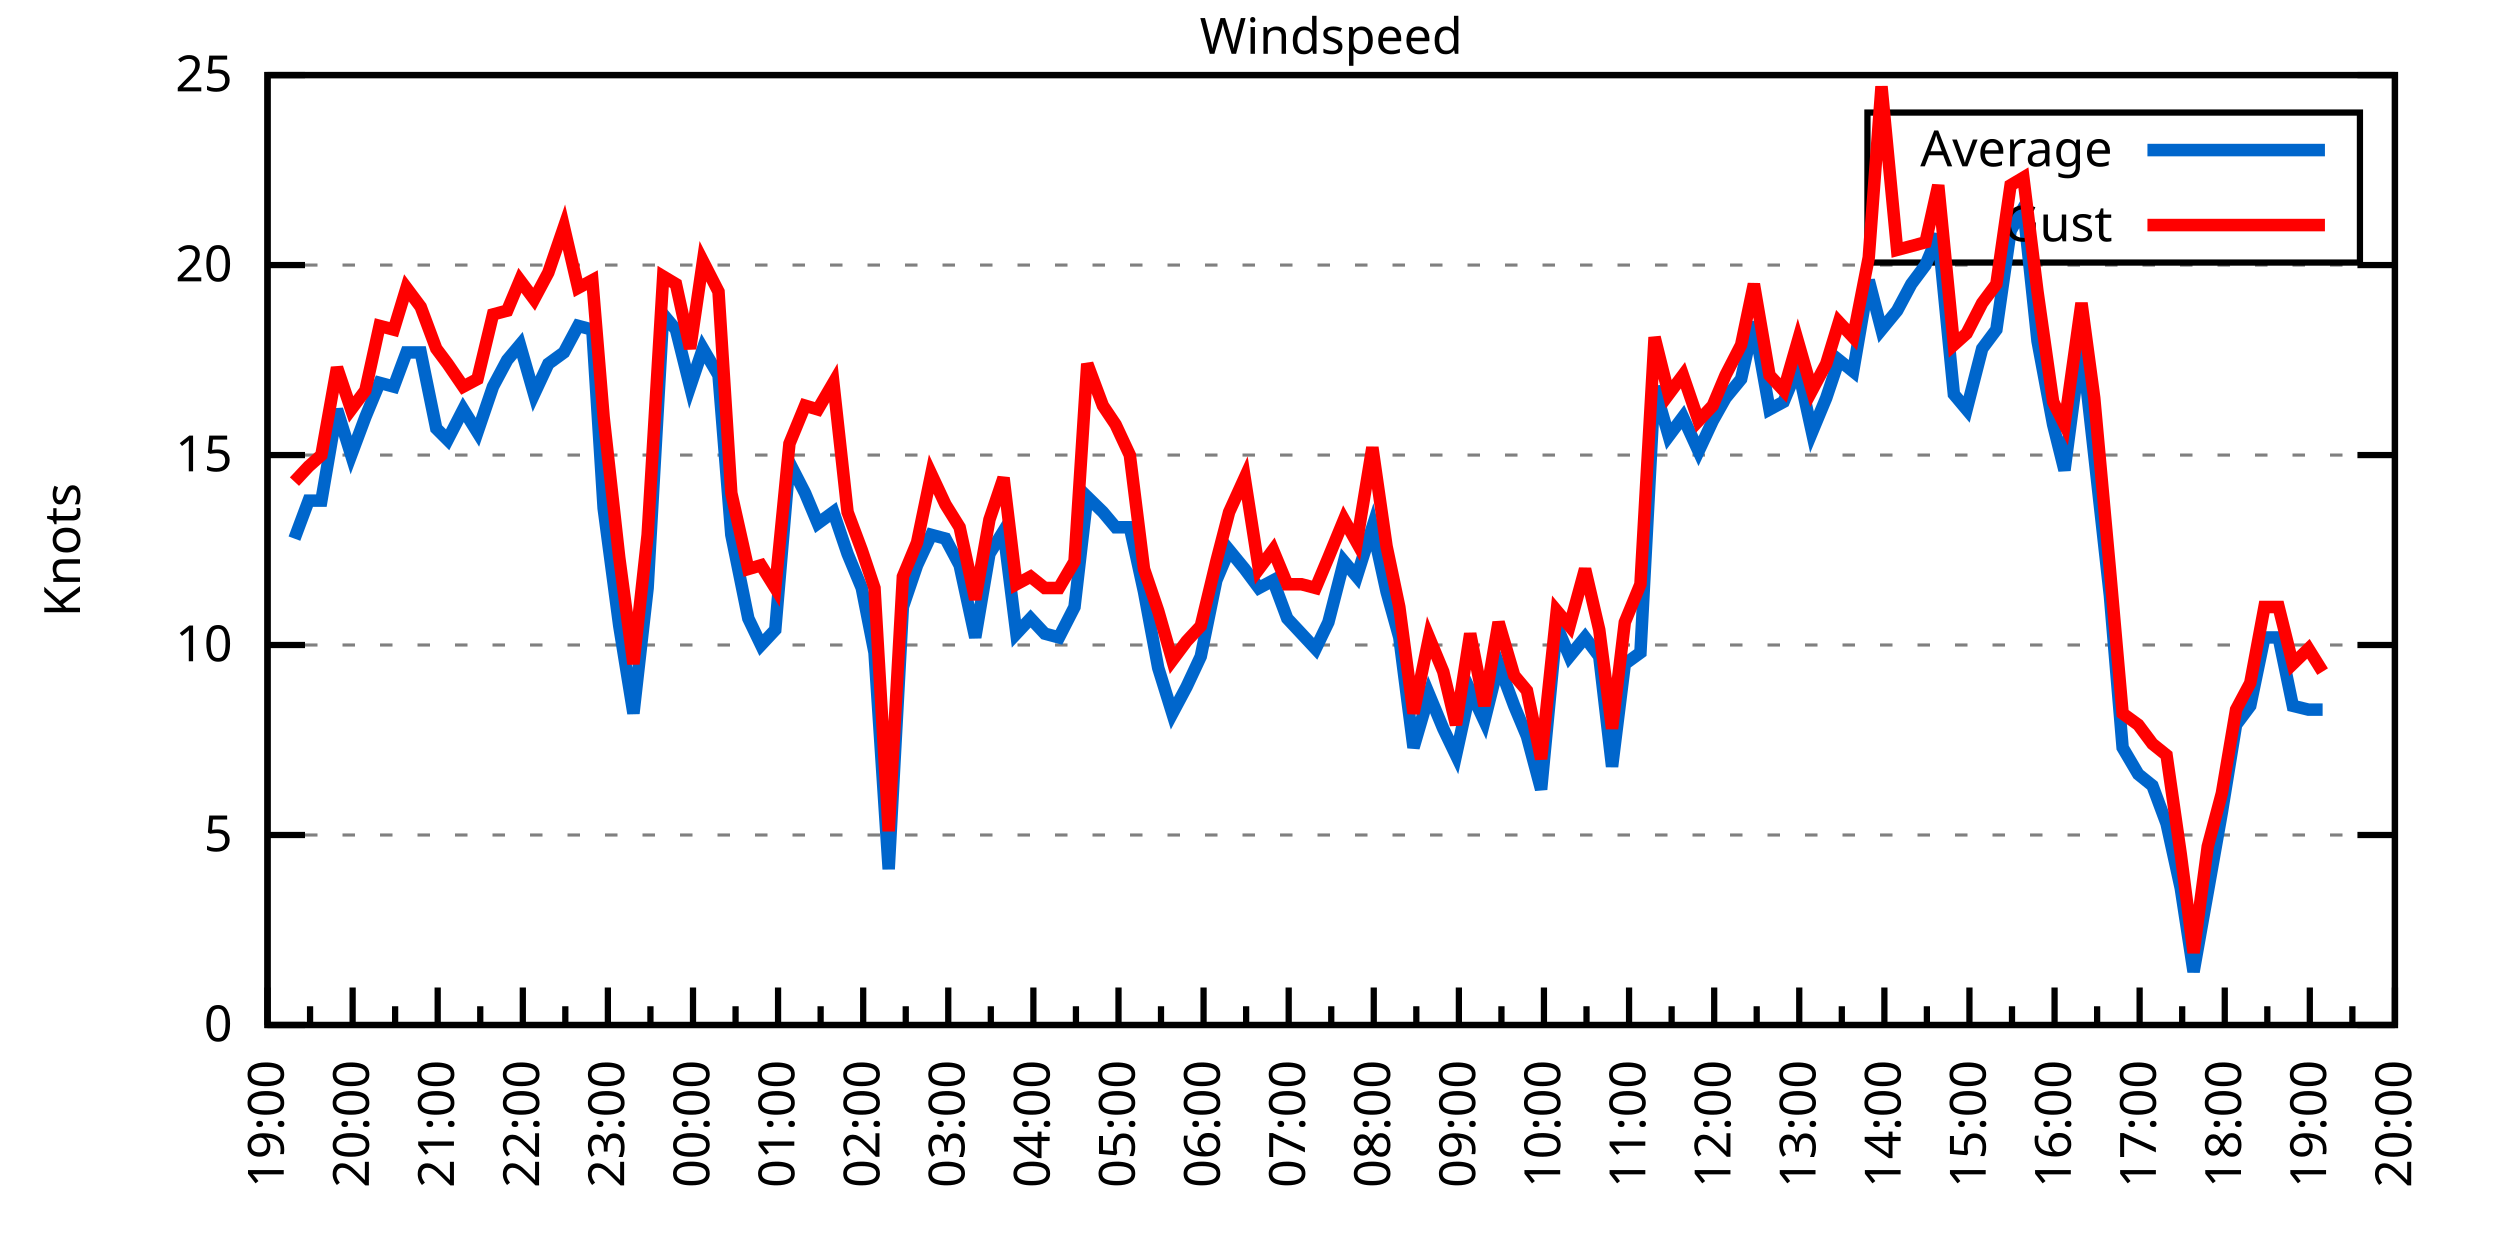
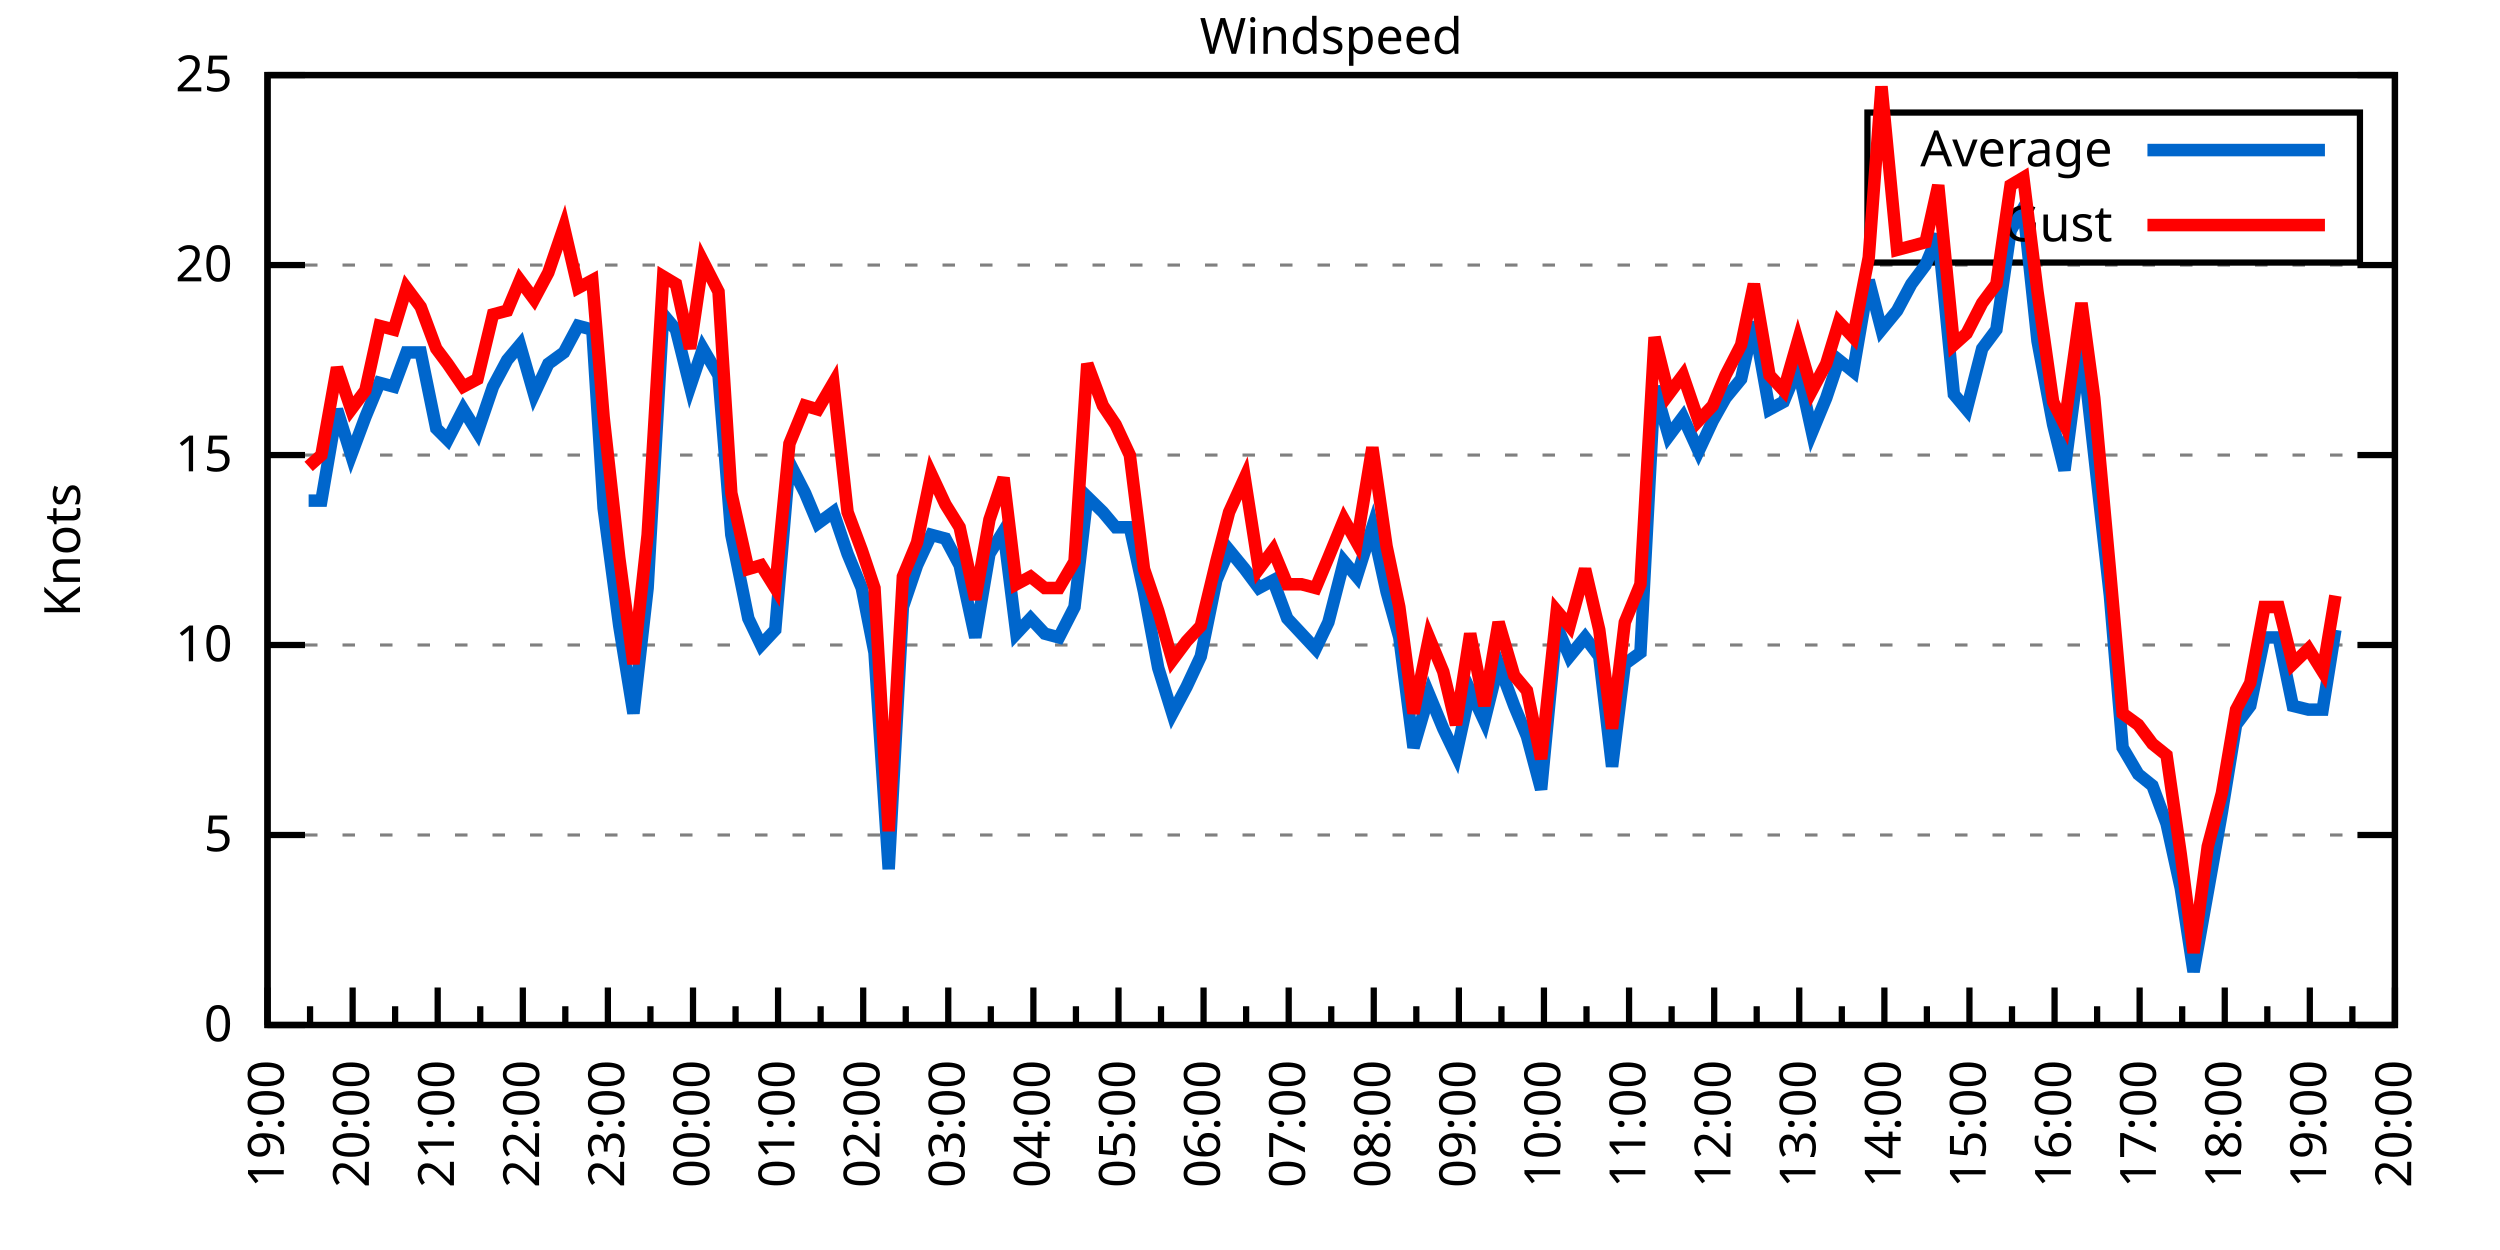
<svg xmlns="http://www.w3.org/2000/svg" xmlns:xlink="http://www.w3.org/1999/xlink" width="400" height="200" viewBox="0 0 400 200">
  <g id="gnuplot_canvas">
    <rect x="0" y="0" width="400" height="200" fill="none" />
    <defs>
      <circle id="gpDot" r="0.5" stroke-width="0.5" stroke="currentColor" />
      <path id="gpPt0" stroke-width="0.333" stroke="currentColor" d="M-1,0 h2 M0,-1 v2" />
      <path id="gpPt1" stroke-width="0.333" stroke="currentColor" d="M-1,-1 L1,1 M1,-1 L-1,1" />
      <path id="gpPt2" stroke-width="0.333" stroke="currentColor" d="M-1,0 L1,0 M0,-1 L0,1 M-1,-1 L1,1 M-1,1 L1,-1" />
      <rect id="gpPt3" stroke-width="0.333" stroke="currentColor" x="-1" y="-1" width="2" height="2" />
      <rect id="gpPt4" stroke-width="0.333" stroke="currentColor" fill="currentColor" x="-1" y="-1" width="2" height="2" />
      <circle id="gpPt5" stroke-width="0.333" stroke="currentColor" cx="0" cy="0" r="1" />
      <use xlink:href="#gpPt5" id="gpPt6" fill="currentColor" stroke="none" />
      <path id="gpPt7" stroke-width="0.333" stroke="currentColor" d="M0,-1.33 L-1.33,0.67 L1.33,0.67 z" />
      <use xlink:href="#gpPt7" id="gpPt8" fill="currentColor" stroke="none" />
      <use xlink:href="#gpPt7" id="gpPt9" stroke="currentColor" transform="rotate(180)" />
      <use xlink:href="#gpPt9" id="gpPt10" fill="currentColor" stroke="none" />
      <use xlink:href="#gpPt3" id="gpPt11" stroke="currentColor" transform="rotate(45)" />
      <use xlink:href="#gpPt11" id="gpPt12" fill="currentColor" stroke="none" />
      <path id="gpPt13" stroke-width="0.333" stroke="currentColor" d="M0,1.330 L1.265,0.411 L0.782,-1.067 L-0.782,-1.076 L-1.265,0.411 z" />
      <use xlink:href="#gpPt13" id="gpPt14" fill="currentColor" stroke="none" />
      <filter id="textbox" filterUnits="objectBoundingBox" x="0" y="0" height="1" width="1">
        <feFlood flood-color="white" flood-opacity="1" result="bgnd" />
        <feComposite in="SourceGraphic" in2="bgnd" operator="atop" />
      </filter>
      <filter id="greybox" filterUnits="objectBoundingBox" x="0" y="0" height="1" width="1">
        <feFlood flood-color="lightgrey" flood-opacity="1" result="grey" />
        <feComposite in="SourceGraphic" in2="grey" operator="atop" />
      </filter>
    </defs>
    <g fill="none" color="white" stroke="currentColor" stroke-width="1.00" stroke-linecap="butt" stroke-linejoin="miter">
</g>
    <g fill="none" color="black" stroke="currentColor" stroke-width="1.00" stroke-linecap="butt" stroke-linejoin="miter">
      <g stroke="none" shape-rendering="crispEdges">
        <polygon fill="rgb(255, 255, 255)" points="42.80,164.00 383.18,164.00 383.18,12.02 42.80,12.02 " />
      </g>
    </g>
    <g fill="none" color="black" stroke="currentColor" stroke-width="1.00" stroke-linecap="butt" stroke-linejoin="miter">
</g>
    <g fill="none" color="black" stroke="black" stroke-width="0.50" stroke-linecap="butt" stroke-linejoin="miter">
</g>
    <g fill="none" color="gray" stroke="currentColor" stroke-width="0.50" stroke-linecap="butt" stroke-linejoin="miter">
      <path stroke="gray" stroke-dasharray="2,4" class="gridline" d="M42.80,164.00 L383.19,164.00  " />
    </g>
    <g fill="none" color="gray" stroke="gray" stroke-width="1.00" stroke-linecap="butt" stroke-linejoin="miter">
</g>
    <g fill="none" color="black" stroke="currentColor" stroke-width="1.00" stroke-linecap="butt" stroke-linejoin="miter">
      <path stroke="black" d="M42.80,164.00 L48.80,164.00 M383.19,164.00 L377.19,164.00  " />
      <g transform="translate(37.20,166.60)" stroke="none" fill="black" font-family="Sans" font-size="8.00" text-anchor="end">
        <text>
          <tspan font-family="Sans"> 0</tspan>
        </text>
      </g>
    </g>
    <g fill="none" color="black" stroke="currentColor" stroke-width="1.00" stroke-linecap="butt" stroke-linejoin="miter">
</g>
    <g fill="none" color="black" stroke="black" stroke-width="0.50" stroke-linecap="butt" stroke-linejoin="miter">
</g>
    <g fill="none" color="gray" stroke="currentColor" stroke-width="0.50" stroke-linecap="butt" stroke-linejoin="miter">
      <path stroke="gray" stroke-dasharray="2,4" class="gridline" d="M42.80,133.60 L383.19,133.60  " />
    </g>
    <g fill="none" color="gray" stroke="gray" stroke-width="1.00" stroke-linecap="butt" stroke-linejoin="miter">
</g>
    <g fill="none" color="black" stroke="currentColor" stroke-width="1.00" stroke-linecap="butt" stroke-linejoin="miter">
      <path stroke="black" d="M42.80,133.60 L48.80,133.60 M383.19,133.60 L377.19,133.60  " />
      <g transform="translate(37.20,136.20)" stroke="none" fill="black" font-family="Sans" font-size="8.00" text-anchor="end">
        <text>
          <tspan font-family="Sans"> 5</tspan>
        </text>
      </g>
    </g>
    <g fill="none" color="black" stroke="currentColor" stroke-width="1.00" stroke-linecap="butt" stroke-linejoin="miter">
</g>
    <g fill="none" color="black" stroke="black" stroke-width="0.50" stroke-linecap="butt" stroke-linejoin="miter">
</g>
    <g fill="none" color="gray" stroke="currentColor" stroke-width="0.50" stroke-linecap="butt" stroke-linejoin="miter">
      <path stroke="gray" stroke-dasharray="2,4" class="gridline" d="M42.80,103.20 L383.19,103.20  " />
    </g>
    <g fill="none" color="gray" stroke="gray" stroke-width="1.00" stroke-linecap="butt" stroke-linejoin="miter">
</g>
    <g fill="none" color="black" stroke="currentColor" stroke-width="1.00" stroke-linecap="butt" stroke-linejoin="miter">
      <path stroke="black" d="M42.80,103.20 L48.80,103.20 M383.19,103.20 L377.19,103.20  " />
      <g transform="translate(37.20,105.80)" stroke="none" fill="black" font-family="Sans" font-size="8.00" text-anchor="end">
        <text>
          <tspan font-family="Sans"> 10</tspan>
        </text>
      </g>
    </g>
    <g fill="none" color="black" stroke="currentColor" stroke-width="1.00" stroke-linecap="butt" stroke-linejoin="miter">
</g>
    <g fill="none" color="black" stroke="black" stroke-width="0.50" stroke-linecap="butt" stroke-linejoin="miter">
</g>
    <g fill="none" color="gray" stroke="currentColor" stroke-width="0.50" stroke-linecap="butt" stroke-linejoin="miter">
      <path stroke="gray" stroke-dasharray="2,4" class="gridline" d="M42.80,72.81 L383.19,72.81  " />
    </g>
    <g fill="none" color="gray" stroke="gray" stroke-width="1.00" stroke-linecap="butt" stroke-linejoin="miter">
</g>
    <g fill="none" color="black" stroke="currentColor" stroke-width="1.00" stroke-linecap="butt" stroke-linejoin="miter">
      <path stroke="black" d="M42.80,72.81 L48.80,72.81 M383.19,72.81 L377.19,72.81  " />
      <g transform="translate(37.20,75.41)" stroke="none" fill="black" font-family="Sans" font-size="8.00" text-anchor="end">
        <text>
          <tspan font-family="Sans"> 15</tspan>
        </text>
      </g>
    </g>
    <g fill="none" color="black" stroke="currentColor" stroke-width="1.00" stroke-linecap="butt" stroke-linejoin="miter">
</g>
    <g fill="none" color="black" stroke="black" stroke-width="0.50" stroke-linecap="butt" stroke-linejoin="miter">
</g>
    <g fill="none" color="gray" stroke="currentColor" stroke-width="0.50" stroke-linecap="butt" stroke-linejoin="miter">
      <path stroke="gray" stroke-dasharray="2,4" class="gridline" d="M42.80,42.41 L383.19,42.41  " />
    </g>
    <g fill="none" color="gray" stroke="gray" stroke-width="1.00" stroke-linecap="butt" stroke-linejoin="miter">
</g>
    <g fill="none" color="black" stroke="currentColor" stroke-width="1.00" stroke-linecap="butt" stroke-linejoin="miter">
      <path stroke="black" d="M42.80,42.41 L48.80,42.41 M383.19,42.41 L377.19,42.41  " />
      <g transform="translate(37.20,45.01)" stroke="none" fill="black" font-family="Sans" font-size="8.00" text-anchor="end">
        <text>
          <tspan font-family="Sans"> 20</tspan>
        </text>
      </g>
    </g>
    <g fill="none" color="black" stroke="currentColor" stroke-width="1.00" stroke-linecap="butt" stroke-linejoin="miter">
</g>
    <g fill="none" color="black" stroke="black" stroke-width="0.50" stroke-linecap="butt" stroke-linejoin="miter">
</g>
    <g fill="none" color="gray" stroke="currentColor" stroke-width="0.50" stroke-linecap="butt" stroke-linejoin="miter">
      <path stroke="gray" stroke-dasharray="2,4" class="gridline" d="M42.80,12.01 L383.19,12.01  " />
    </g>
    <g fill="none" color="gray" stroke="gray" stroke-width="1.00" stroke-linecap="butt" stroke-linejoin="miter">
</g>
    <g fill="none" color="black" stroke="currentColor" stroke-width="1.00" stroke-linecap="butt" stroke-linejoin="miter">
      <path stroke="black" d="M42.80,12.01 L48.80,12.01 M383.19,12.01 L377.19,12.01  " />
      <g transform="translate(37.20,14.61)" stroke="none" fill="black" font-family="Sans" font-size="8.00" text-anchor="end">
        <text>
          <tspan font-family="Sans"> 25</tspan>
        </text>
      </g>
    </g>
    <g fill="none" color="black" stroke="currentColor" stroke-width="1.00" stroke-linecap="butt" stroke-linejoin="miter">
      <path stroke="black" d="M42.80,164.00 L42.80,158.00  " />
      <g transform="translate(45.40,169.60) rotate(270)" stroke="none" fill="black" font-family="Sans" font-size="8.00" text-anchor="end">
        <text>
          <tspan font-family="Sans">19:00</tspan>
        </text>
      </g>
    </g>
    <g fill="none" color="black" stroke="currentColor" stroke-width="1.00" stroke-linecap="butt" stroke-linejoin="miter">
      <path stroke="black" d="M49.61,164.00 L49.61,161.00 M56.42,164.00 L56.42,158.00  " />
      <g transform="translate(59.02,169.60) rotate(270)" stroke="none" fill="black" font-family="Sans" font-size="8.00" text-anchor="end">
        <text>
          <tspan font-family="Sans">20:00</tspan>
        </text>
      </g>
    </g>
    <g fill="none" color="black" stroke="currentColor" stroke-width="1.00" stroke-linecap="butt" stroke-linejoin="miter">
      <path stroke="black" d="M63.22,164.00 L63.22,161.00 M70.03,164.00 L70.03,158.00  " />
      <g transform="translate(72.63,169.60) rotate(270)" stroke="none" fill="black" font-family="Sans" font-size="8.00" text-anchor="end">
        <text>
          <tspan font-family="Sans">21:00</tspan>
        </text>
      </g>
    </g>
    <g fill="none" color="black" stroke="currentColor" stroke-width="1.00" stroke-linecap="butt" stroke-linejoin="miter">
      <path stroke="black" d="M76.84,164.00 L76.84,161.00 M83.65,164.00 L83.65,158.00  " />
      <g transform="translate(86.25,169.60) rotate(270)" stroke="none" fill="black" font-family="Sans" font-size="8.00" text-anchor="end">
        <text>
          <tspan font-family="Sans">22:00</tspan>
        </text>
      </g>
    </g>
    <g fill="none" color="black" stroke="currentColor" stroke-width="1.00" stroke-linecap="butt" stroke-linejoin="miter">
      <path stroke="black" d="M90.45,164.00 L90.45,161.00 M97.26,164.00 L97.26,158.00  " />
      <g transform="translate(99.86,169.60) rotate(270)" stroke="none" fill="black" font-family="Sans" font-size="8.00" text-anchor="end">
        <text>
          <tspan font-family="Sans">23:00</tspan>
        </text>
      </g>
    </g>
    <g fill="none" color="black" stroke="currentColor" stroke-width="1.00" stroke-linecap="butt" stroke-linejoin="miter">
      <path stroke="black" d="M104.07,164.00 L104.07,161.00 M110.88,164.00 L110.88,158.00  " />
      <g transform="translate(113.48,169.60) rotate(270)" stroke="none" fill="black" font-family="Sans" font-size="8.00" text-anchor="end">
        <text>
          <tspan font-family="Sans">00:00</tspan>
        </text>
      </g>
    </g>
    <g fill="none" color="black" stroke="currentColor" stroke-width="1.00" stroke-linecap="butt" stroke-linejoin="miter">
      <path stroke="black" d="M117.69,164.00 L117.69,161.00 M124.49,164.00 L124.49,158.00  " />
      <g transform="translate(127.09,169.60) rotate(270)" stroke="none" fill="black" font-family="Sans" font-size="8.00" text-anchor="end">
        <text>
          <tspan font-family="Sans">01:00</tspan>
        </text>
      </g>
    </g>
    <g fill="none" color="black" stroke="currentColor" stroke-width="1.00" stroke-linecap="butt" stroke-linejoin="miter">
      <path stroke="black" d="M131.30,164.00 L131.30,161.00 M138.11,164.00 L138.11,158.00  " />
      <g transform="translate(140.71,169.60) rotate(270)" stroke="none" fill="black" font-family="Sans" font-size="8.00" text-anchor="end">
        <text>
          <tspan font-family="Sans">02:00</tspan>
        </text>
      </g>
    </g>
    <g fill="none" color="black" stroke="currentColor" stroke-width="1.00" stroke-linecap="butt" stroke-linejoin="miter">
      <path stroke="black" d="M144.92,164.00 L144.92,161.00 M151.72,164.00 L151.72,158.00  " />
      <g transform="translate(154.32,169.60) rotate(270)" stroke="none" fill="black" font-family="Sans" font-size="8.00" text-anchor="end">
        <text>
          <tspan font-family="Sans">03:00</tspan>
        </text>
      </g>
    </g>
    <g fill="none" color="black" stroke="currentColor" stroke-width="1.00" stroke-linecap="butt" stroke-linejoin="miter">
      <path stroke="black" d="M158.53,164.00 L158.53,161.00 M165.34,164.00 L165.34,158.00  " />
      <g transform="translate(167.94,169.60) rotate(270)" stroke="none" fill="black" font-family="Sans" font-size="8.00" text-anchor="end">
        <text>
          <tspan font-family="Sans">04:00</tspan>
        </text>
      </g>
    </g>
    <g fill="none" color="black" stroke="currentColor" stroke-width="1.00" stroke-linecap="butt" stroke-linejoin="miter">
      <path stroke="black" d="M172.15,164.00 L172.15,161.00 M178.96,164.00 L178.96,158.00  " />
      <g transform="translate(181.56,169.60) rotate(270)" stroke="none" fill="black" font-family="Sans" font-size="8.00" text-anchor="end">
        <text>
          <tspan font-family="Sans">05:00</tspan>
        </text>
      </g>
    </g>
    <g fill="none" color="black" stroke="currentColor" stroke-width="1.00" stroke-linecap="butt" stroke-linejoin="miter">
      <path stroke="black" d="M185.76,164.00 L185.76,161.00 M192.57,164.00 L192.57,158.00  " />
      <g transform="translate(195.17,169.60) rotate(270)" stroke="none" fill="black" font-family="Sans" font-size="8.00" text-anchor="end">
        <text>
          <tspan font-family="Sans">06:00</tspan>
        </text>
      </g>
    </g>
    <g fill="none" color="black" stroke="currentColor" stroke-width="1.00" stroke-linecap="butt" stroke-linejoin="miter">
      <path stroke="black" d="M199.38,164.00 L199.38,161.00 M206.19,164.00 L206.19,158.00  " />
      <g transform="translate(208.79,169.60) rotate(270)" stroke="none" fill="black" font-family="Sans" font-size="8.00" text-anchor="end">
        <text>
          <tspan font-family="Sans">07:00</tspan>
        </text>
      </g>
    </g>
    <g fill="none" color="black" stroke="currentColor" stroke-width="1.00" stroke-linecap="butt" stroke-linejoin="miter">
      <path stroke="black" d="M213.00,164.00 L213.00,161.00 M219.80,164.00 L219.80,158.00  " />
      <g transform="translate(222.40,169.60) rotate(270)" stroke="none" fill="black" font-family="Sans" font-size="8.00" text-anchor="end">
        <text>
          <tspan font-family="Sans">08:00</tspan>
        </text>
      </g>
    </g>
    <g fill="none" color="black" stroke="currentColor" stroke-width="1.00" stroke-linecap="butt" stroke-linejoin="miter">
      <path stroke="black" d="M226.61,164.00 L226.61,161.00 M233.42,164.00 L233.42,158.00  " />
      <g transform="translate(236.02,169.60) rotate(270)" stroke="none" fill="black" font-family="Sans" font-size="8.00" text-anchor="end">
        <text>
          <tspan font-family="Sans">09:00</tspan>
        </text>
      </g>
    </g>
    <g fill="none" color="black" stroke="currentColor" stroke-width="1.00" stroke-linecap="butt" stroke-linejoin="miter">
      <path stroke="black" d="M240.23,164.00 L240.23,161.00 M247.03,164.00 L247.03,158.00  " />
      <g transform="translate(249.63,169.60) rotate(270)" stroke="none" fill="black" font-family="Sans" font-size="8.00" text-anchor="end">
        <text>
          <tspan font-family="Sans">10:00</tspan>
        </text>
      </g>
    </g>
    <g fill="none" color="black" stroke="currentColor" stroke-width="1.00" stroke-linecap="butt" stroke-linejoin="miter">
      <path stroke="black" d="M253.84,164.00 L253.84,161.00 M260.65,164.00 L260.65,158.00  " />
      <g transform="translate(263.25,169.60) rotate(270)" stroke="none" fill="black" font-family="Sans" font-size="8.00" text-anchor="end">
        <text>
          <tspan font-family="Sans">11:00</tspan>
        </text>
      </g>
    </g>
    <g fill="none" color="black" stroke="currentColor" stroke-width="1.00" stroke-linecap="butt" stroke-linejoin="miter">
      <path stroke="black" d="M267.46,164.00 L267.46,161.00 M274.27,164.00 L274.27,158.00  " />
      <g transform="translate(276.87,169.60) rotate(270)" stroke="none" fill="black" font-family="Sans" font-size="8.00" text-anchor="end">
        <text>
          <tspan font-family="Sans">12:00</tspan>
        </text>
      </g>
    </g>
    <g fill="none" color="black" stroke="currentColor" stroke-width="1.00" stroke-linecap="butt" stroke-linejoin="miter">
      <path stroke="black" d="M281.07,164.00 L281.07,161.00 M287.88,164.00 L287.88,158.00  " />
      <g transform="translate(290.48,169.60) rotate(270)" stroke="none" fill="black" font-family="Sans" font-size="8.00" text-anchor="end">
        <text>
          <tspan font-family="Sans">13:00</tspan>
        </text>
      </g>
    </g>
    <g fill="none" color="black" stroke="currentColor" stroke-width="1.00" stroke-linecap="butt" stroke-linejoin="miter">
      <path stroke="black" d="M294.69,164.00 L294.69,161.00 M301.50,164.00 L301.50,158.00  " />
      <g transform="translate(304.10,169.60) rotate(270)" stroke="none" fill="black" font-family="Sans" font-size="8.00" text-anchor="end">
        <text>
          <tspan font-family="Sans">14:00</tspan>
        </text>
      </g>
    </g>
    <g fill="none" color="black" stroke="currentColor" stroke-width="1.00" stroke-linecap="butt" stroke-linejoin="miter">
      <path stroke="black" d="M308.30,164.00 L308.30,161.00 M315.11,164.00 L315.11,158.00  " />
      <g transform="translate(317.71,169.60) rotate(270)" stroke="none" fill="black" font-family="Sans" font-size="8.00" text-anchor="end">
        <text>
          <tspan font-family="Sans">15:00</tspan>
        </text>
      </g>
    </g>
    <g fill="none" color="black" stroke="currentColor" stroke-width="1.00" stroke-linecap="butt" stroke-linejoin="miter">
      <path stroke="black" d="M321.92,164.00 L321.92,161.00 M328.73,164.00 L328.73,158.00  " />
      <g transform="translate(331.33,169.60) rotate(270)" stroke="none" fill="black" font-family="Sans" font-size="8.00" text-anchor="end">
        <text>
          <tspan font-family="Sans">16:00</tspan>
        </text>
      </g>
    </g>
    <g fill="none" color="black" stroke="currentColor" stroke-width="1.00" stroke-linecap="butt" stroke-linejoin="miter">
      <path stroke="black" d="M335.54,164.00 L335.54,161.00 M342.34,164.00 L342.34,158.00  " />
      <g transform="translate(344.94,169.60) rotate(270)" stroke="none" fill="black" font-family="Sans" font-size="8.00" text-anchor="end">
        <text>
          <tspan font-family="Sans">17:00</tspan>
        </text>
      </g>
    </g>
    <g fill="none" color="black" stroke="currentColor" stroke-width="1.00" stroke-linecap="butt" stroke-linejoin="miter">
      <path stroke="black" d="M349.15,164.00 L349.15,161.00 M355.96,164.00 L355.96,158.00  " />
      <g transform="translate(358.56,169.60) rotate(270)" stroke="none" fill="black" font-family="Sans" font-size="8.00" text-anchor="end">
        <text>
          <tspan font-family="Sans">18:00</tspan>
        </text>
      </g>
    </g>
    <g fill="none" color="black" stroke="currentColor" stroke-width="1.00" stroke-linecap="butt" stroke-linejoin="miter">
      <path stroke="black" d="M362.77,164.00 L362.77,161.00 M369.57,164.00 L369.57,158.00  " />
      <g transform="translate(372.17,169.60) rotate(270)" stroke="none" fill="black" font-family="Sans" font-size="8.00" text-anchor="end">
        <text>
          <tspan font-family="Sans">19:00</tspan>
        </text>
      </g>
    </g>
    <g fill="none" color="black" stroke="currentColor" stroke-width="1.00" stroke-linecap="butt" stroke-linejoin="miter">
      <path stroke="black" d="M376.38,164.00 L376.38,161.00 M383.19,164.00 L383.19,158.00  " />
      <g transform="translate(385.79,169.60) rotate(270)" stroke="none" fill="black" font-family="Sans" font-size="8.00" text-anchor="end">
        <text>
          <tspan font-family="Sans">20:00</tspan>
        </text>
      </g>
    </g>
    <g fill="none" color="black" stroke="currentColor" stroke-width="1.00" stroke-linecap="butt" stroke-linejoin="miter">
</g>
    <g fill="none" color="black" stroke="currentColor" stroke-width="1.00" stroke-linecap="butt" stroke-linejoin="miter">
      <path stroke="black" d="M42.80,12.01 L42.80,164.00 L383.19,164.00 L383.19,12.01 L42.80,12.01 Z  " />
    </g>
    <g fill="none" color="black" stroke="currentColor" stroke-width="1.00" stroke-linecap="butt" stroke-linejoin="miter">
      <g transform="translate(12.80,88.01) rotate(270)" stroke="none" fill="black" font-family="Sans" font-size="8.00" text-anchor="middle">
        <text>
          <tspan font-family="Sans">Knots</tspan>
        </text>
      </g>
    </g>
    <g fill="none" color="black" stroke="currentColor" stroke-width="1.00" stroke-linecap="butt" stroke-linejoin="miter">
</g>
    <g fill="none" color="black" stroke="currentColor" stroke-width="1.00" stroke-linecap="butt" stroke-linejoin="miter">
      <path stroke="black" d="M298.79,42.01 L298.79,18.01 L377.59,18.01 L377.59,42.01 L298.79,42.01 Z  " />
    </g>
    <g id="Windspeed_plot_1">
      <g fill="none" color="white" stroke="black" stroke-width="2.00" stroke-linecap="butt" stroke-linejoin="miter">
</g>
      <g fill="none" color="black" stroke="currentColor" stroke-width="2.00" stroke-linecap="butt" stroke-linejoin="miter">
        <g transform="translate(337.99,26.61)" stroke="none" fill="black" font-family="Sans" font-size="8.00" text-anchor="end">
          <text>
            <tspan font-family="Sans">Average</tspan>
          </text>
        </g>
      </g>
      <g fill="none" color="black" stroke="currentColor" stroke-width="2.00" stroke-linecap="butt" stroke-linejoin="miter">
-         <path stroke="rgb(  0, 102, 204)" d="M343.59,24.01 L371.99,24.01 M47.11,86.18 L49.38,80.10 L51.42,80.10 L53.92,65.51 L56.19,72.81 L58.46,66.73   L60.73,61.25 L63.00,61.86 L65.04,56.39 L67.31,56.39 L69.80,68.55 L71.62,70.37 L74.12,65.51 L76.39,69.16   L78.88,61.86 L81.15,57.61 L83.19,55.18 L85.46,63.08 L87.73,58.21 L90.23,56.39 L92.50,52.14 L94.77,52.74   L96.58,81.32 L99.08,100.16 L101.35,114.15 L103.62,94.08 L106.11,50.31 L108.15,52.74 L110.42,61.86 L112.47,55.78   L114.96,60.04 L117.01,85.57 L119.73,98.95 L121.77,103.20 L124.04,100.77 L126.31,74.02 L128.81,78.89 L130.85,83.75   L133.34,81.93 L135.61,88.61 L137.88,94.08 L139.92,104.42 L142.19,139.07 L144.46,97.12 L146.73,90.44 L149.00,85.57   L151.27,86.18 L153.54,90.44 L156.04,101.99 L158.31,88.61 L160.57,84.97 L162.62,101.38 L164.89,98.95 L167.16,101.38   L169.43,101.99 L171.92,97.12 L173.96,79.49 L176.46,81.93 L178.50,84.36 L180.77,84.36 L183.04,94.69 L185.31,106.85   L187.58,114.15 L189.85,109.89 L192.12,105.03 L194.61,92.87 L196.66,88.00 L199.15,91.04 L201.42,94.08 L203.69,92.87   L205.96,98.95 L208.23,101.38 L210.50,103.81 L212.54,99.56 L215.04,89.83 L217.08,92.26 L219.58,84.36 L221.85,94.69   L223.89,101.99 L226.16,119.62 L228.65,111.11 L230.92,116.58 L232.96,120.83 L235.23,110.50 L237.50,115.36 L239.77,106.24   L242.27,112.93 L244.31,117.80 L246.58,126.31 L249.08,100.16 L251.12,105.03 L253.61,101.99 L255.88,105.03 L257.93,122.66   L259.97,106.24 L262.47,104.42 L264.73,61.86 L267.00,69.77 L269.27,66.73 L271.77,72.20 L274.04,67.33 L276.08,63.69   L278.58,60.65 L280.62,51.53 L283.12,65.51 L285.38,64.29 L287.65,58.82 L289.92,69.16 L292.19,63.69 L294.23,57.61   L296.50,59.43 L299.00,44.84 L301.04,52.74 L303.54,49.70 L305.81,45.45 L308.08,42.41 L310.12,37.54 L312.62,63.08   L314.66,65.51 L317.15,55.78 L319.42,52.74 L321.69,36.94 L323.74,33.29 L326.00,54.57 L328.50,67.94 L330.32,75.24   L333.04,54.57 L335.08,72.81 L337.58,95.30 L339.62,119.62 L342.12,123.87 L344.39,125.70 L346.65,131.78 L348.92,142.11   L350.97,155.49 L353.24,142.72 L355.50,129.95 L357.77,115.97 L360.04,112.93 L362.31,101.99 L364.58,101.99 L366.85,112.93   L369.35,113.54 L371.62,113.54  " />
+         <path stroke="rgb(  0, 102, 204)" d="M343.59,24.01 L371.99,24.01 M49.38,80.10 L51.42,80.10 L53.92,65.51 L56.19,72.81 L58.46,66.73 L60.73,61.25   L63.00,61.86 L65.04,56.39 L67.31,56.39 L69.80,68.55 L71.62,70.37 L74.12,65.51 L76.39,69.16 L78.88,61.86   L81.15,57.61 L83.19,55.18 L85.46,63.08 L87.73,58.21 L90.23,56.39 L92.50,52.14 L94.77,52.74 L96.58,81.32   L99.08,100.16 L101.35,114.15 L103.62,94.08 L106.11,50.31 L108.15,52.74 L110.42,61.86 L112.47,55.78 L114.96,60.04   L117.01,85.57 L119.73,98.95 L121.77,103.20 L124.04,100.77 L126.31,74.02 L128.81,78.89 L130.85,83.75 L133.34,81.93   L135.61,88.61 L137.88,94.08 L139.92,104.42 L142.19,139.07 L144.46,97.12 L146.73,90.44 L149.00,85.57 L151.27,86.18   L153.54,90.44 L156.04,101.99 L158.31,88.61 L160.57,84.97 L162.62,101.38 L164.89,98.95 L167.16,101.38 L169.43,101.99   L171.92,97.12 L173.96,79.49 L176.46,81.93 L178.50,84.36 L180.77,84.36 L183.04,94.69 L185.31,106.85 L187.58,114.15   L189.85,109.89 L192.12,105.03 L194.61,92.87 L196.66,88.00 L199.15,91.04 L201.42,94.08 L203.69,92.87 L205.96,98.95   L208.23,101.38 L210.50,103.81 L212.54,99.56 L215.04,89.83 L217.08,92.26 L219.58,84.36 L221.85,94.69 L223.89,101.99   L226.16,119.62 L228.65,111.11 L230.92,116.58 L232.96,120.83 L235.23,110.50 L237.50,115.36 L239.77,106.24 L242.27,112.93   L244.31,117.80 L246.58,126.31 L249.08,100.16 L251.12,105.03 L253.61,101.99 L255.88,105.03 L257.93,122.66 L259.97,106.24   L262.47,104.42 L264.73,61.86 L267.00,69.77 L269.27,66.73 L271.77,72.20 L274.04,67.33 L276.08,63.69 L278.58,60.65   L280.62,51.53 L283.12,65.51 L285.38,64.29 L287.65,58.82 L289.92,69.16 L292.19,63.69 L294.23,57.61 L296.50,59.43   L299.00,44.84 L301.04,52.74 L303.54,49.70 L305.81,45.45 L308.08,42.41 L310.12,37.54 L312.62,63.08 L314.66,65.51   L317.15,55.78 L319.42,52.74 L321.69,36.94 L323.74,33.29 L326.00,54.57 L328.50,67.94 L330.32,75.24 L333.04,54.57   L335.08,72.81 L337.58,95.30 L339.62,119.62 L342.12,123.87 L344.39,125.70 L346.65,131.78 L348.92,142.11 L350.97,155.49   L353.24,142.72 L355.50,129.95 L357.77,115.97 L360.04,112.93 L362.31,101.99 L364.58,101.99 L366.85,112.93 L369.35,113.54   L371.62,113.54 L373.66,100.77  " />
      </g>
    </g>
    <g id="Windspeed_plot_2">
      <g fill="none" color="black" stroke="currentColor" stroke-width="2.00" stroke-linecap="butt" stroke-linejoin="miter">
        <g transform="translate(337.99,38.61)" stroke="none" fill="black" font-family="Sans" font-size="8.00" text-anchor="end">
          <text>
            <tspan font-family="Sans">Gust</tspan>
          </text>
        </g>
      </g>
      <g fill="none" color="black" stroke="currentColor" stroke-width="2.00" stroke-linecap="butt" stroke-linejoin="miter">
-         <path stroke="rgb(255,   0,   0)" d="M343.59,36.01 L371.99,36.01 M47.11,77.06 L49.38,74.63 L51.42,72.81 L53.92,58.82 L56.19,65.51 L58.46,62.47   L60.73,52.14 L63.00,52.74 L65.04,46.06 L67.31,49.10 L69.80,55.78 L71.62,58.21 L74.12,61.86 L76.39,60.65   L78.88,50.31 L81.15,49.70 L83.19,44.84 L85.46,47.88 L87.73,43.62 L90.23,36.33 L92.50,46.06 L94.77,44.84   L96.58,66.73 L99.08,89.22 L101.35,106.24 L103.62,85.57 L106.11,44.23 L108.15,45.45 L110.42,55.78 L112.47,41.80   L114.96,46.66 L117.01,78.89 L119.73,91.04 L121.77,90.44 L124.04,94.08 L126.31,70.98 L128.81,64.90 L130.85,65.51   L133.34,61.25 L135.61,81.93 L137.88,88.00 L139.92,94.08 L142.19,132.99 L144.46,92.26 L146.73,86.79 L149.00,75.85   L151.27,80.71 L153.54,84.36 L156.04,95.91 L158.31,83.14 L160.57,76.45 L162.62,93.48 L164.89,92.26 L167.16,94.08   L169.43,94.08 L171.92,89.83 L173.96,58.21 L176.46,64.90 L178.50,67.94 L180.77,72.81 L183.04,91.04 L185.31,97.73   L187.58,105.64 L189.85,102.60 L192.12,100.16 L194.61,89.83 L196.66,81.93 L199.15,76.45 L201.42,91.04 L203.69,88.00   L205.96,93.48 L208.23,93.48 L210.50,94.08 L212.54,89.22 L215.04,83.14 L217.08,86.79 L219.58,71.59 L221.85,87.40   L223.89,97.12 L226.16,114.15 L228.65,101.99 L230.92,107.46 L232.96,115.97 L235.23,101.38 L237.50,112.93 L239.77,99.56   L242.27,108.07 L244.31,110.50 L246.58,121.44 L249.08,97.73 L251.12,100.16 L253.61,91.04 L255.88,100.77 L257.93,116.58   L259.97,99.56 L262.47,93.48 L264.73,53.96 L267.00,63.08 L269.27,60.04 L271.77,67.33 L274.04,64.90 L276.08,60.04   L278.58,55.18 L280.62,45.45 L283.12,60.04 L285.38,62.47 L287.65,54.57 L289.92,62.47 L292.19,58.21 L294.23,51.53   L296.50,53.96 L299.00,41.19 L301.04,13.83 L303.54,39.98 L305.81,39.37 L308.08,38.76 L310.12,29.64 L312.62,55.18   L314.66,53.35 L317.15,48.49 L319.42,45.45 L321.69,29.64 L323.74,28.42 L326.00,46.66 L328.50,64.29 L330.32,67.94   L333.04,48.49 L335.08,63.69 L337.58,91.04 L339.62,114.15 L342.12,115.97 L344.39,119.01 L346.65,120.83 L348.92,136.64   L350.97,152.45 L353.24,135.43 L355.50,126.91 L357.77,113.54 L360.04,109.28 L362.31,97.12 L364.58,97.12 L366.85,106.24   L369.35,103.81 L371.62,107.46  " />
+         <path stroke="rgb(255,   0,   0)" d="M343.59,36.01 L371.99,36.01 M49.38,74.63 L51.42,72.81 L53.92,58.82 L56.19,65.51 L58.46,62.47 L60.73,52.14   L63.00,52.74 L65.04,46.06 L67.31,49.10 L69.80,55.78 L71.62,58.21 L74.12,61.86 L76.39,60.65 L78.88,50.31   L81.15,49.70 L83.19,44.84 L85.46,47.88 L87.73,43.62 L90.23,36.33 L92.50,46.06 L94.77,44.84 L96.58,66.73   L99.08,89.22 L101.35,106.24 L103.62,85.57 L106.11,44.23 L108.15,45.45 L110.42,55.78 L112.47,41.80 L114.96,46.66   L117.01,78.89 L119.73,91.04 L121.77,90.44 L124.04,94.08 L126.31,70.98 L128.81,64.90 L130.85,65.51 L133.34,61.25   L135.61,81.93 L137.88,88.00 L139.92,94.08 L142.19,132.99 L144.46,92.26 L146.73,86.79 L149.00,75.85 L151.27,80.71   L153.54,84.36 L156.04,95.91 L158.31,83.14 L160.57,76.45 L162.62,93.48 L164.89,92.26 L167.16,94.08 L169.43,94.08   L171.92,89.83 L173.96,58.21 L176.46,64.90 L178.50,67.94 L180.77,72.81 L183.04,91.04 L185.31,97.73 L187.58,105.64   L189.85,102.60 L192.12,100.16 L194.61,89.83 L196.66,81.93 L199.15,76.45 L201.42,91.04 L203.69,88.00 L205.96,93.48   L208.23,93.48 L210.50,94.08 L212.54,89.22 L215.04,83.14 L217.08,86.79 L219.58,71.59 L221.85,87.40 L223.89,97.12   L226.16,114.15 L228.65,101.99 L230.92,107.46 L232.96,115.97 L235.23,101.38 L237.50,112.93 L239.77,99.56 L242.27,108.07   L244.31,110.50 L246.58,121.44 L249.08,97.73 L251.12,100.16 L253.61,91.04 L255.88,100.77 L257.93,116.58 L259.97,99.56   L262.47,93.48 L264.73,53.96 L267.00,63.08 L269.27,60.04 L271.77,67.33 L274.04,64.90 L276.08,60.04 L278.58,55.18   L280.62,45.45 L283.12,60.04 L285.38,62.47 L287.65,54.57 L289.92,62.47 L292.19,58.21 L294.23,51.53 L296.50,53.96   L299.00,41.19 L301.04,13.83 L303.54,39.98 L305.81,39.37 L308.08,38.76 L310.12,29.64 L312.62,55.18 L314.66,53.35   L317.15,48.49 L319.42,45.45 L321.69,29.64 L323.74,28.42 L326.00,46.66 L328.50,64.29 L330.32,67.94 L333.04,48.49   L335.08,63.69 L337.58,91.04 L339.62,114.15 L342.12,115.97 L344.39,119.01 L346.65,120.83 L348.92,136.64 L350.97,152.45   L353.24,135.43 L355.50,126.91 L357.77,113.54 L360.04,109.28 L362.31,97.12 L364.58,97.12 L366.85,106.24 L369.35,103.81   L371.62,107.46 L373.66,95.30  " />
      </g>
    </g>
    <g fill="none" color="black" stroke="currentColor" stroke-width="2.00" stroke-linecap="butt" stroke-linejoin="miter">
</g>
    <g fill="none" color="black" stroke="black" stroke-width="1.00" stroke-linecap="butt" stroke-linejoin="miter">
</g>
    <g fill="none" color="black" stroke="currentColor" stroke-width="1.00" stroke-linecap="butt" stroke-linejoin="miter">
      <path stroke="black" d="M42.80,12.01 L42.80,164.00 L383.19,164.00 L383.19,12.01 L42.80,12.01 Z  " />
    </g>
    <g fill="none" color="black" stroke="currentColor" stroke-width="1.00" stroke-linecap="butt" stroke-linejoin="miter">
      <g transform="translate(212.99,8.61)" stroke="none" fill="black" font-family="Sans" font-size="8.00" text-anchor="middle">
        <text>
          <tspan font-family="Sans">Windspeed</tspan>
        </text>
      </g>
    </g>
    <g fill="none" color="black" stroke="currentColor" stroke-width="1.00" stroke-linecap="butt" stroke-linejoin="miter">
</g>
  </g>
</svg>
